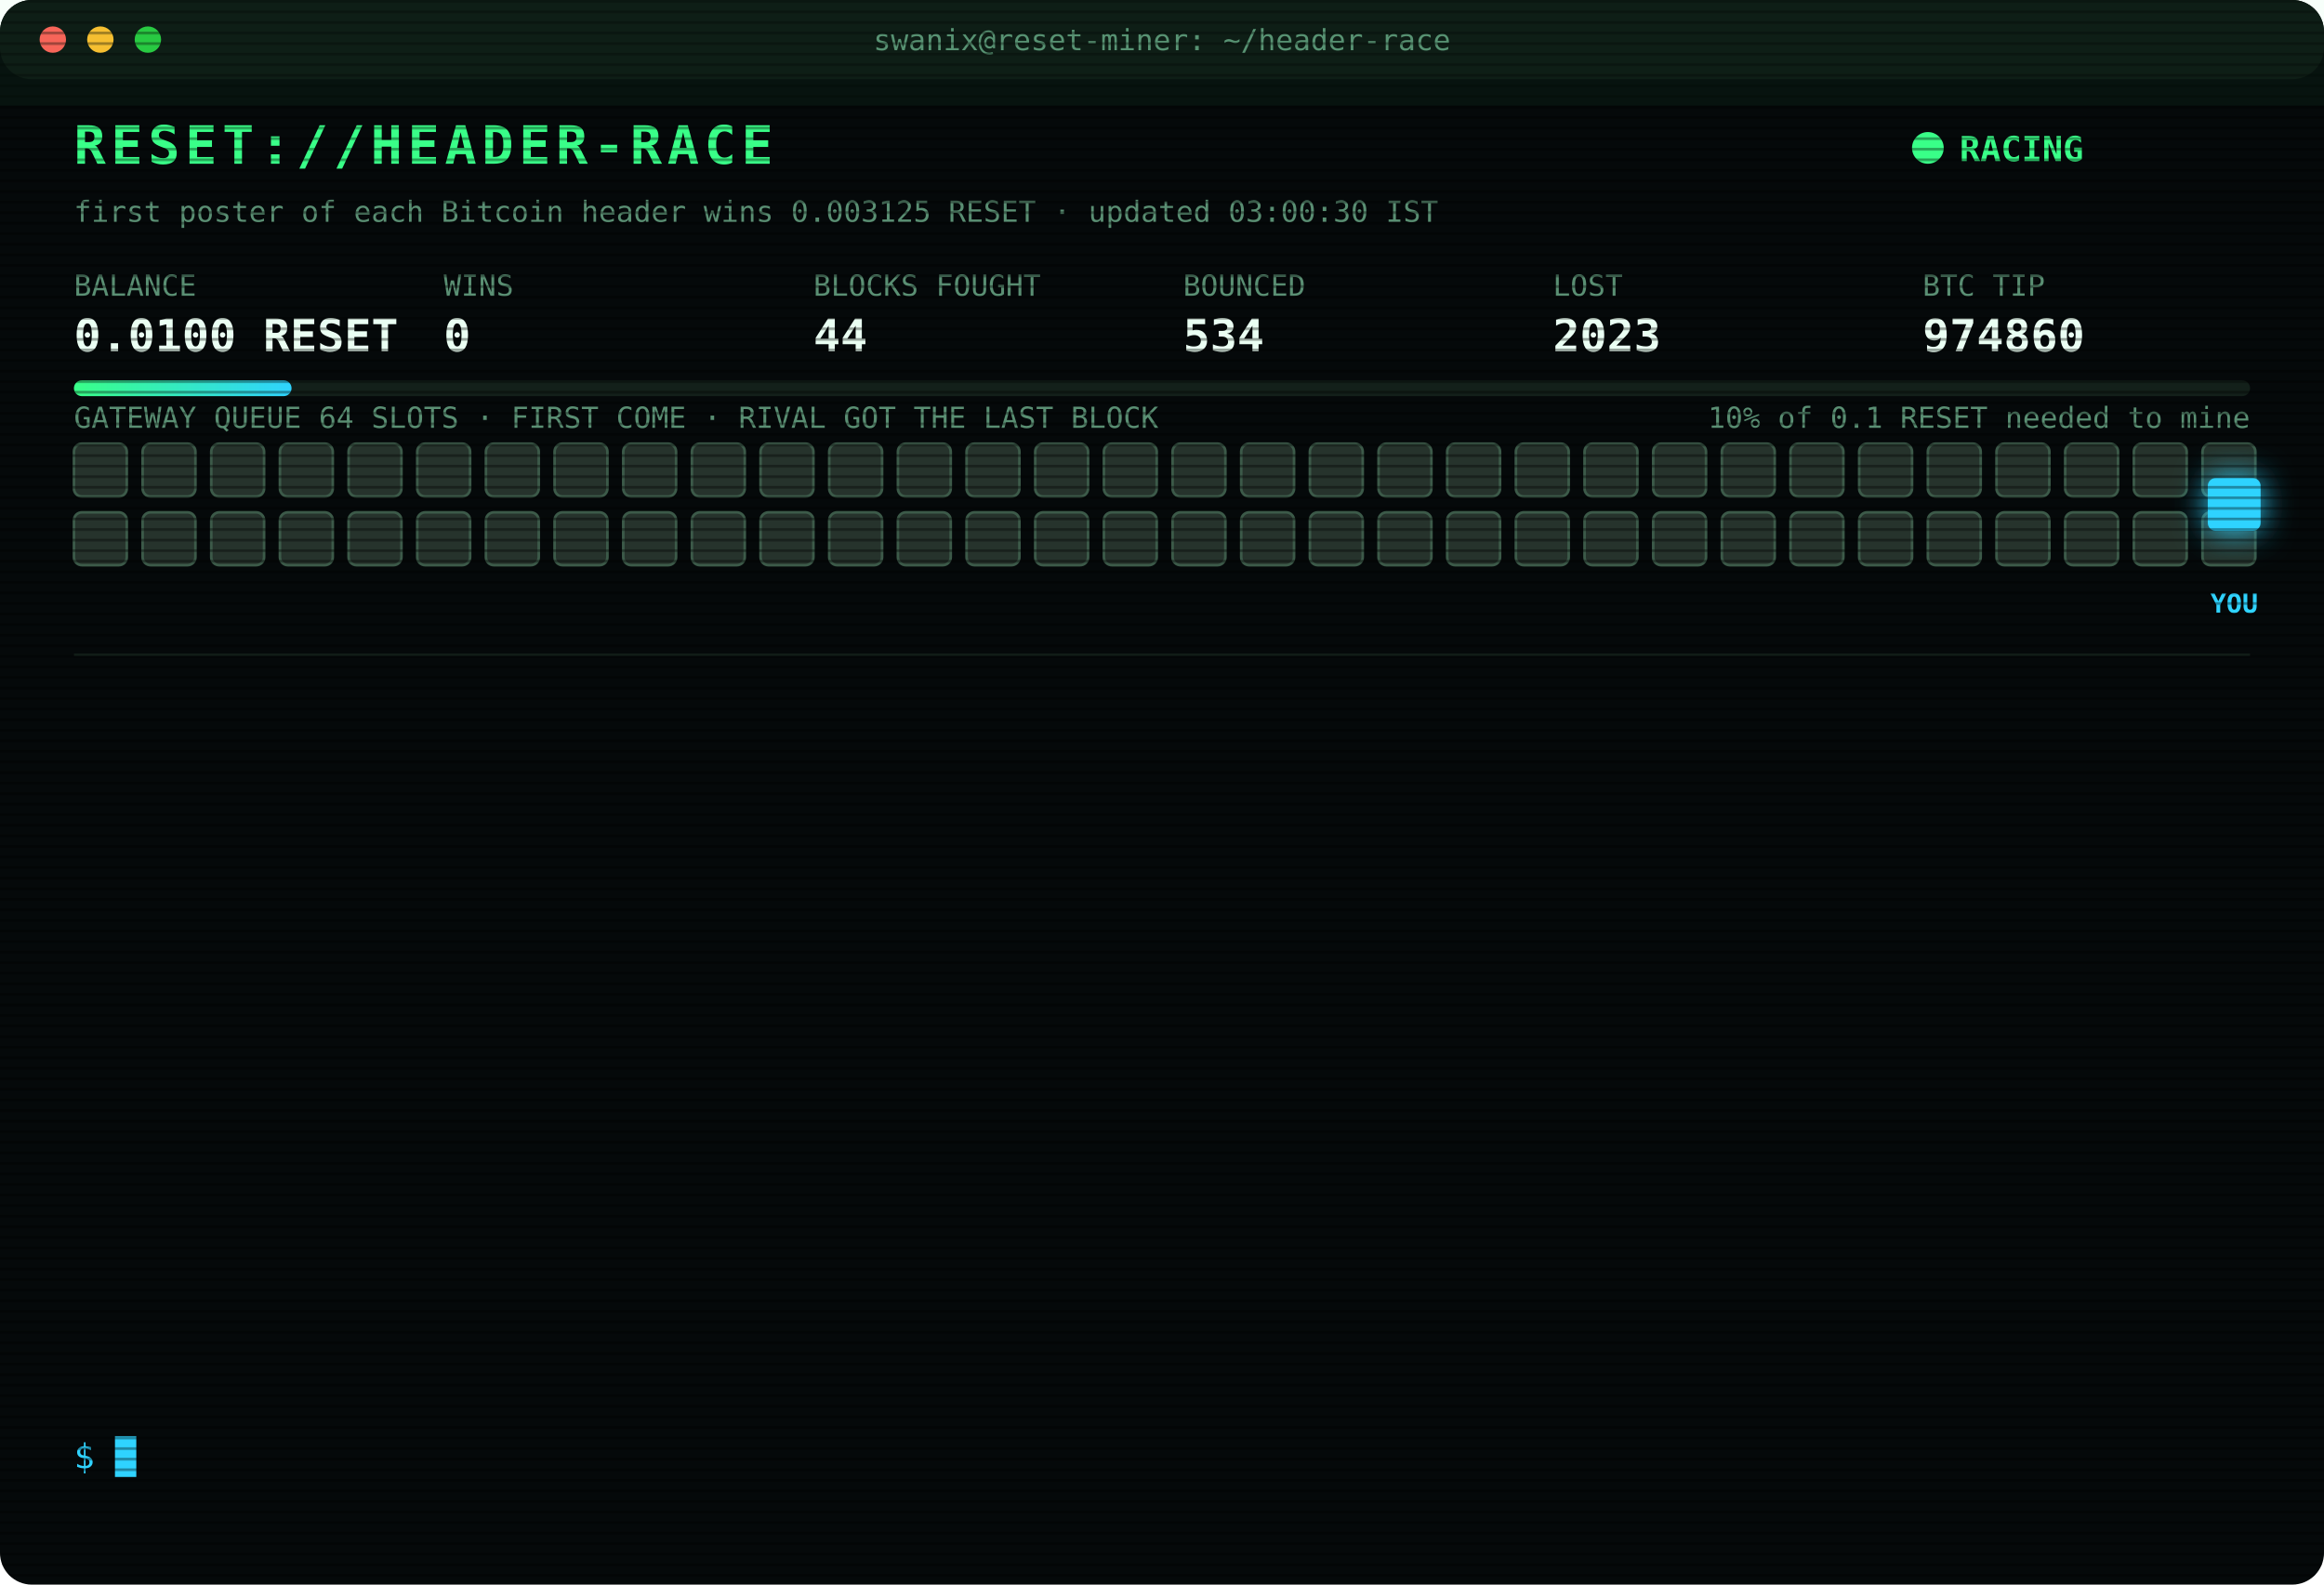
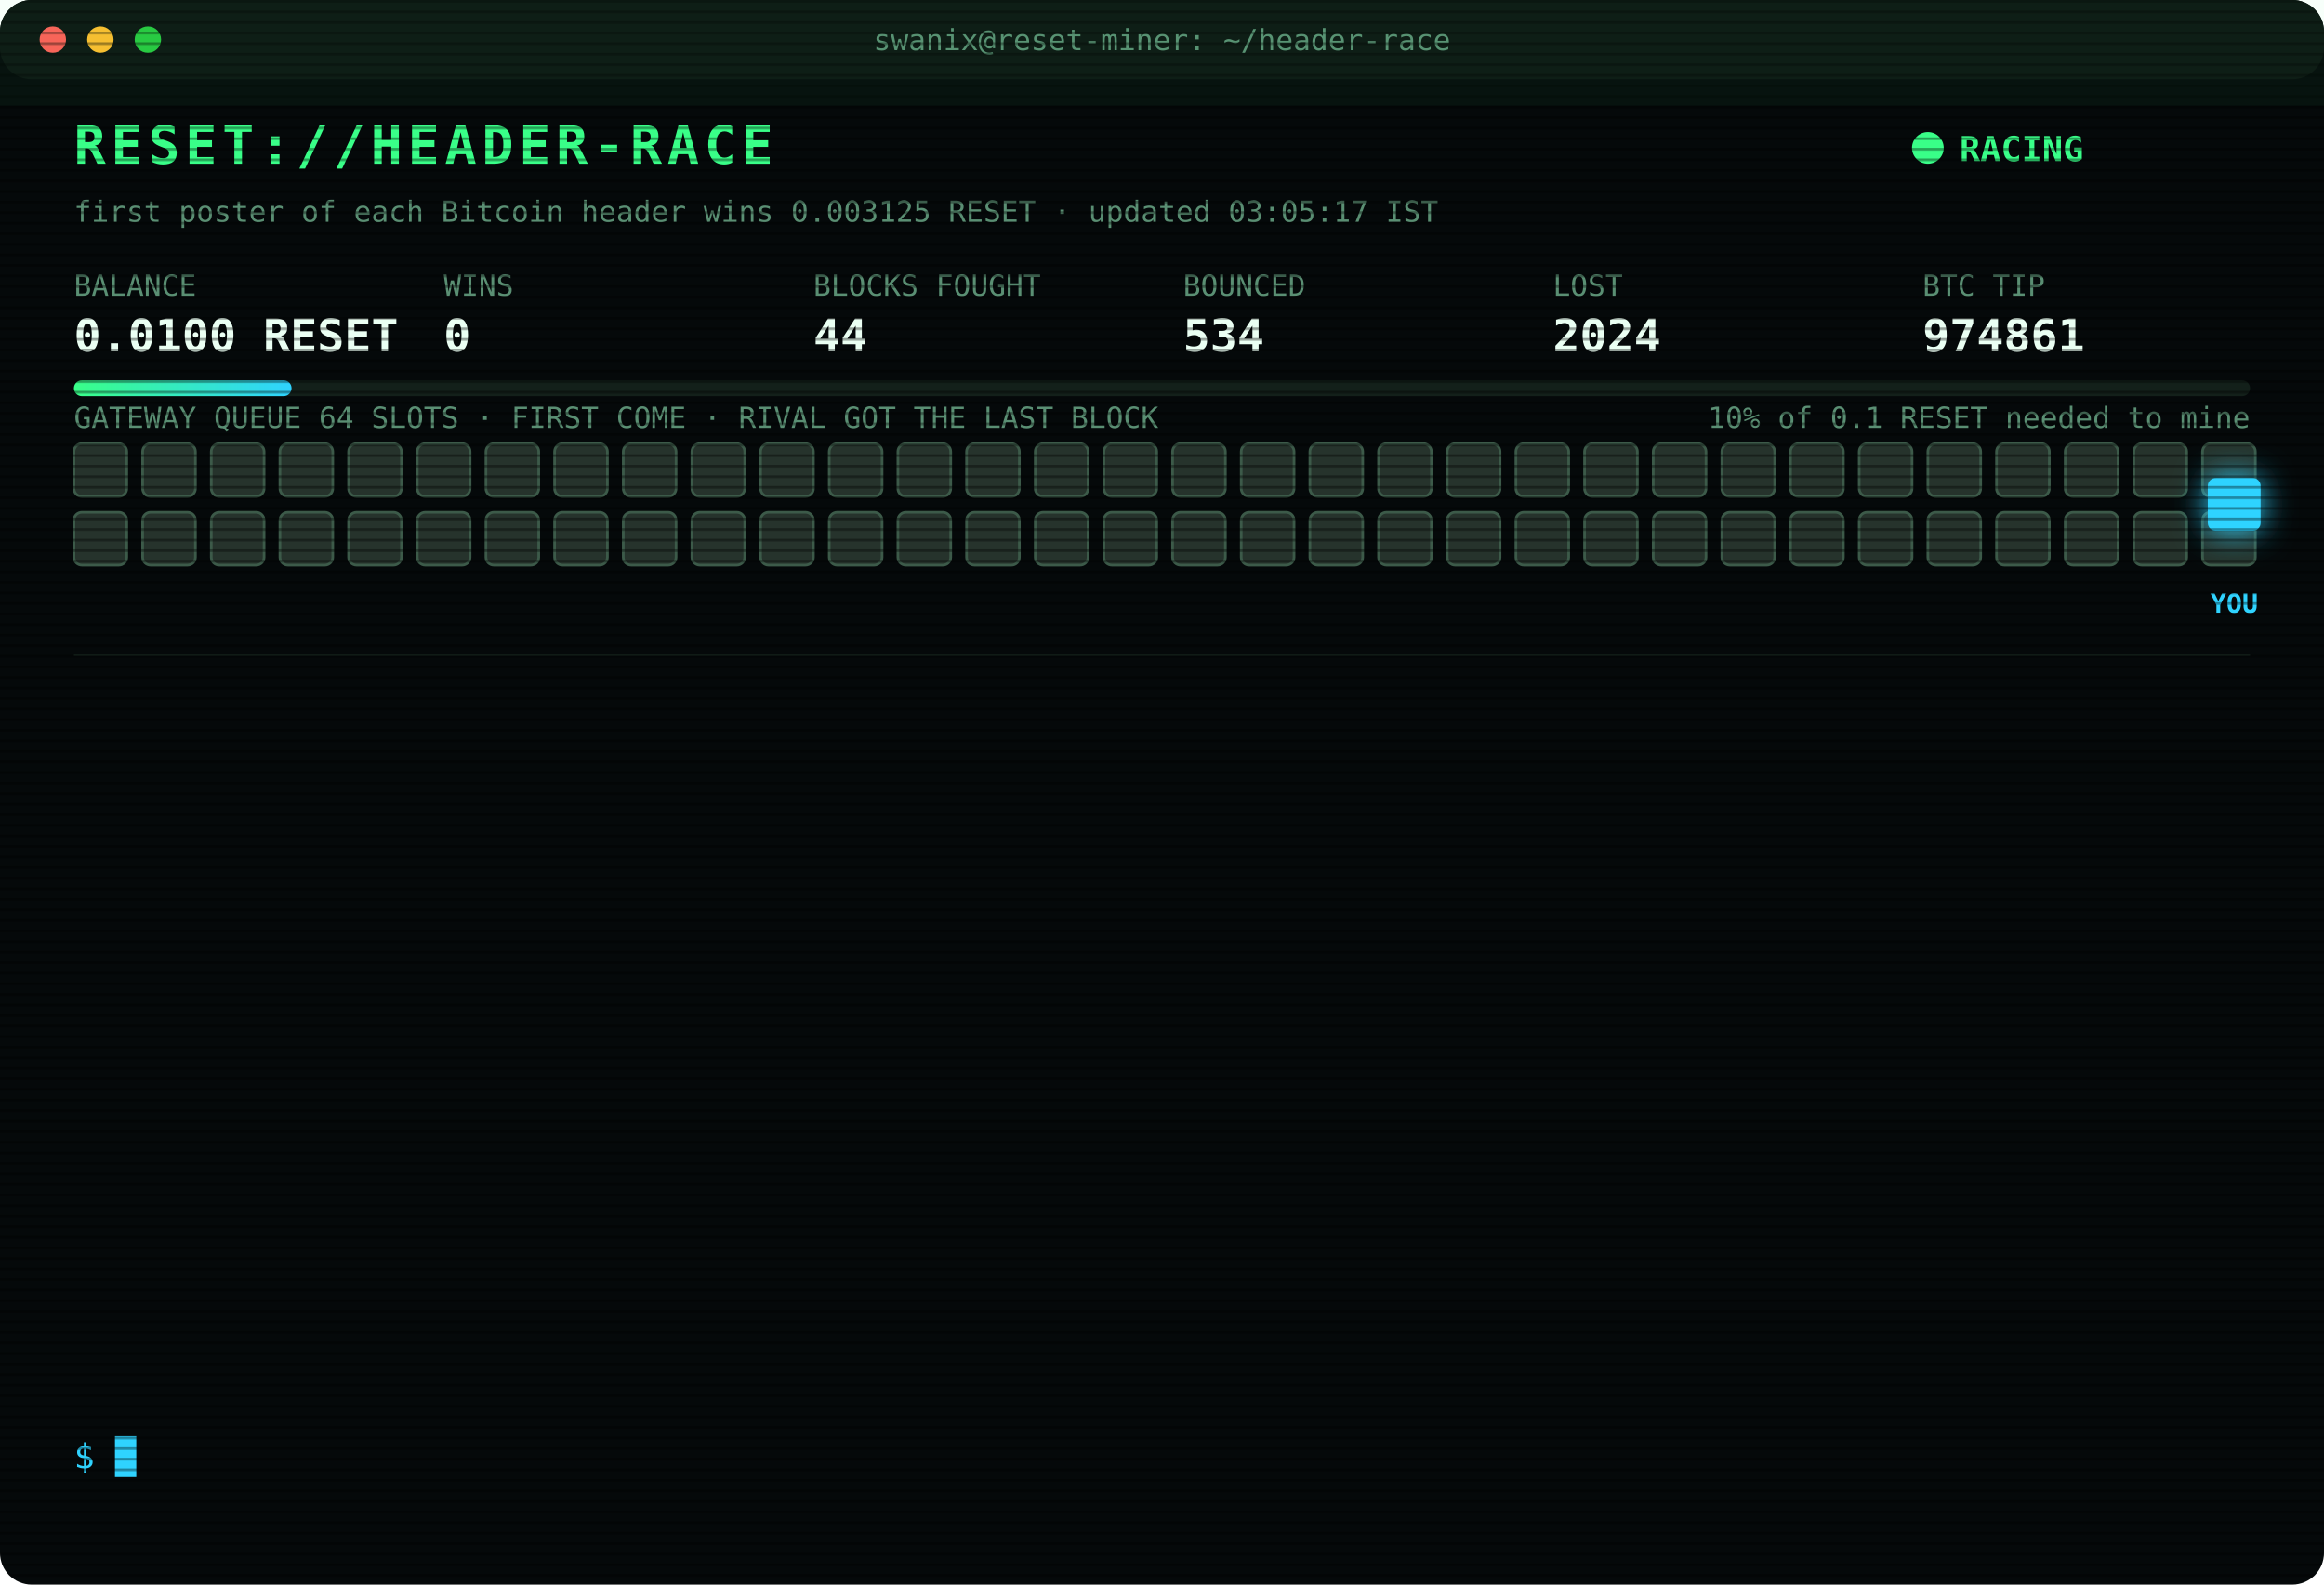
<svg xmlns="http://www.w3.org/2000/svg" width="880" height="600" viewBox="0 0 880 600" font-family="ui-monospace,SFMono-Regular,Menlo,Consolas,monospace">
  <style>
text{font-size:13px;fill:#7CFFB2}
.title{font-size:20px;font-weight:700;fill:#39FF88;letter-spacing:2px;animation:glitch 3s infinite steps(1)}
.sub{fill:#2fd3ff}.k{fill:#5a8f73;font-size:11px}.v{font-size:17px;font-weight:700;fill:#eafff3}
.ts{fill:#3f6b56}.boot{fill:#2fd3ff}.dim{fill:#5a8f73}.bad{fill:#ff4d6d}.warn{fill:#ffd23f}.mag{fill:#ff5cf0}.win{fill:#39FF88;font-weight:700}
.tag{font-size:10px;fill:#2fd3ff;font-weight:700}
.rival{fill:#26332c;stroke:#3c5a49;animation:jam 1.2s infinite alternate}
.idle{fill:#141c18;stroke:#22302a;animation:breathe 4s infinite}
.me{fill:#2fd3ff;filter:drop-shadow(0 0 6px #2fd3ff)}
.hover{animation:nudge 1.1s infinite ease-in-out}.bounce{animation:kick 1.4s infinite}
.ln{opacity:0;animation:in .4s forwards}
.cur{animation:blink 1s infinite steps(1)}
.scan{animation:scan 6s infinite linear}
.led{animation:blink 1.4s infinite}
@keyframes in{from{opacity:0;transform:translateX(-6px)}to{opacity:1;transform:none}}
@keyframes blink{50%{opacity:0}}
@keyframes jam{to{fill:#33463b}}
@keyframes breathe{50%{opacity:.4}}
@keyframes nudge{50%{transform:translateX(-10px)}}
@keyframes kick{0%,100%{transform:none}30%{transform:translateX(-14px)}55%{transform:translateX(10px) translateY(-6px)}}
@keyframes glitch{0%,92%{transform:none}93%{transform:translateX(2px);fill:#ff4d6d}95%{transform:translateX(-2px);fill:#2fd3ff}97%{transform:none}}
@keyframes scan{from{transform:translateY(-40px)}to{transform:translateY(600px)}}
</style>
  <defs>
    <pattern id="sl" width="4" height="4" patternUnits="userSpaceOnUse">
      <rect width="4" height="1" fill="#000" opacity=".35" />
    </pattern>
    <linearGradient id="bar">
      <stop offset="0" stop-color="#39FF88" />
      <stop offset="1" stop-color="#2fd3ff" />
    </linearGradient>
  </defs>
  <rect width="880" height="600" rx="12" fill="#05090a" />
  <rect width="880" height="30" rx="12" fill="#0d1512" />
  <circle cx="20" cy="15" r="5" fill="#ff5f57" />
  <circle cx="38" cy="15" r="5" fill="#febc2e" />
  <circle cx="56" cy="15" r="5" fill="#28c840" />
  <text x="440" y="19" text-anchor="middle" class="k">swanix@reset-miner: ~/header-race</text>
  <text x="28" y="62" class="title">RESET://HEADER-RACE</text>
  <circle class="led" cx="730" cy="56" r="6" fill="#39FF88" />
  <text x="742" y="61" class="win">RACING</text>
-   <text x="28" y="84" class="k">first poster of each Bitcoin header wins 0.003125 RESET · updated 03:00:30 IST</text>
+   <text x="28" y="84" class="k">first poster of each Bitcoin header wins 0.003125 RESET · updated 03:05:17 IST</text>
  <text x="28" y="112" class="k">BALANCE</text>
  <text x="28" y="133" class="v">0.0100 RESET</text>
  <text x="168" y="112" class="k">WINS</text>
  <text x="168" y="133" class="v">0</text>
  <text x="308" y="112" class="k">BLOCKS FOUGHT</text>
  <text x="308" y="133" class="v">44</text>
  <text x="448" y="112" class="k">BOUNCED</text>
  <text x="448" y="133" class="v">534</text>
  <text x="588" y="112" class="k">LOST</text>
-   <text x="588" y="133" class="v">2023</text>
+   <text x="588" y="133" class="v">2024</text>
  <text x="728" y="112" class="k">BTC TIP</text>
-   <text x="728" y="133" class="v">974860</text>
+   <text x="728" y="133" class="v">974861</text>
  <rect x="28" y="144" width="824" height="6" rx="3" fill="#13201a" />
  <rect x="28" y="144" width="82.4" height="6" rx="3" fill="url(#bar)" />
  <text x="852" y="162" text-anchor="end" class="k">10% of 0.1 RESET needed to mine</text>
  <text x="28" y="162" class="k">GATEWAY QUEUE 64 SLOTS · FIRST COME · RIVAL GOT THE LAST BLOCK</text>
  <rect class="rival" x="28" y="168" width="20" height="20" rx="3" style="animation-delay:0.00s" />
  <rect class="rival" x="54" y="168" width="20" height="20" rx="3" style="animation-delay:0.05s" />
  <rect class="rival" x="80" y="168" width="20" height="20" rx="3" style="animation-delay:0.10s" />
  <rect class="rival" x="106" y="168" width="20" height="20" rx="3" style="animation-delay:0.15s" />
  <rect class="rival" x="132" y="168" width="20" height="20" rx="3" style="animation-delay:0.20s" />
  <rect class="rival" x="158" y="168" width="20" height="20" rx="3" style="animation-delay:0.25s" />
  <rect class="rival" x="184" y="168" width="20" height="20" rx="3" style="animation-delay:0.30s" />
  <rect class="rival" x="210" y="168" width="20" height="20" rx="3" style="animation-delay:0.35s" />
  <rect class="rival" x="236" y="168" width="20" height="20" rx="3" style="animation-delay:0.40s" />
  <rect class="rival" x="262" y="168" width="20" height="20" rx="3" style="animation-delay:0.45s" />
  <rect class="rival" x="288" y="168" width="20" height="20" rx="3" style="animation-delay:0.50s" />
  <rect class="rival" x="314" y="168" width="20" height="20" rx="3" style="animation-delay:0.55s" />
  <rect class="rival" x="340" y="168" width="20" height="20" rx="3" style="animation-delay:0.60s" />
  <rect class="rival" x="366" y="168" width="20" height="20" rx="3" style="animation-delay:0.65s" />
  <rect class="rival" x="392" y="168" width="20" height="20" rx="3" style="animation-delay:0.70s" />
  <rect class="rival" x="418" y="168" width="20" height="20" rx="3" style="animation-delay:0.75s" />
  <rect class="rival" x="444" y="168" width="20" height="20" rx="3" style="animation-delay:0.80s" />
  <rect class="rival" x="470" y="168" width="20" height="20" rx="3" style="animation-delay:0.85s" />
  <rect class="rival" x="496" y="168" width="20" height="20" rx="3" style="animation-delay:0.90s" />
  <rect class="rival" x="522" y="168" width="20" height="20" rx="3" style="animation-delay:0.95s" />
  <rect class="rival" x="548" y="168" width="20" height="20" rx="3" style="animation-delay:1.00s" />
  <rect class="rival" x="574" y="168" width="20" height="20" rx="3" style="animation-delay:1.05s" />
  <rect class="rival" x="600" y="168" width="20" height="20" rx="3" style="animation-delay:1.10s" />
  <rect class="rival" x="626" y="168" width="20" height="20" rx="3" style="animation-delay:1.15s" />
  <rect class="rival" x="652" y="168" width="20" height="20" rx="3" style="animation-delay:1.20s" />
  <rect class="rival" x="678" y="168" width="20" height="20" rx="3" style="animation-delay:1.25s" />
  <rect class="rival" x="704" y="168" width="20" height="20" rx="3" style="animation-delay:1.30s" />
  <rect class="rival" x="730" y="168" width="20" height="20" rx="3" style="animation-delay:1.35s" />
  <rect class="rival" x="756" y="168" width="20" height="20" rx="3" style="animation-delay:1.40s" />
  <rect class="rival" x="782" y="168" width="20" height="20" rx="3" style="animation-delay:1.45s" />
  <rect class="rival" x="808" y="168" width="20" height="20" rx="3" style="animation-delay:1.50s" />
  <rect class="rival" x="834" y="168" width="20" height="20" rx="3" style="animation-delay:1.55s" />
  <rect class="rival" x="28" y="194" width="20" height="20" rx="3" style="animation-delay:1.60s" />
  <rect class="rival" x="54" y="194" width="20" height="20" rx="3" style="animation-delay:1.65s" />
  <rect class="rival" x="80" y="194" width="20" height="20" rx="3" style="animation-delay:1.70s" />
  <rect class="rival" x="106" y="194" width="20" height="20" rx="3" style="animation-delay:1.75s" />
  <rect class="rival" x="132" y="194" width="20" height="20" rx="3" style="animation-delay:1.80s" />
  <rect class="rival" x="158" y="194" width="20" height="20" rx="3" style="animation-delay:1.85s" />
  <rect class="rival" x="184" y="194" width="20" height="20" rx="3" style="animation-delay:1.90s" />
  <rect class="rival" x="210" y="194" width="20" height="20" rx="3" style="animation-delay:1.95s" />
  <rect class="rival" x="236" y="194" width="20" height="20" rx="3" style="animation-delay:2.00s" />
  <rect class="rival" x="262" y="194" width="20" height="20" rx="3" style="animation-delay:2.05s" />
  <rect class="rival" x="288" y="194" width="20" height="20" rx="3" style="animation-delay:2.10s" />
  <rect class="rival" x="314" y="194" width="20" height="20" rx="3" style="animation-delay:2.15s" />
  <rect class="rival" x="340" y="194" width="20" height="20" rx="3" style="animation-delay:2.20s" />
  <rect class="rival" x="366" y="194" width="20" height="20" rx="3" style="animation-delay:2.25s" />
  <rect class="rival" x="392" y="194" width="20" height="20" rx="3" style="animation-delay:2.30s" />
  <rect class="rival" x="418" y="194" width="20" height="20" rx="3" style="animation-delay:2.35s" />
  <rect class="rival" x="444" y="194" width="20" height="20" rx="3" style="animation-delay:2.40s" />
  <rect class="rival" x="470" y="194" width="20" height="20" rx="3" style="animation-delay:2.45s" />
  <rect class="rival" x="496" y="194" width="20" height="20" rx="3" style="animation-delay:2.50s" />
  <rect class="rival" x="522" y="194" width="20" height="20" rx="3" style="animation-delay:2.55s" />
  <rect class="rival" x="548" y="194" width="20" height="20" rx="3" style="animation-delay:2.60s" />
  <rect class="rival" x="574" y="194" width="20" height="20" rx="3" style="animation-delay:2.65s" />
  <rect class="rival" x="600" y="194" width="20" height="20" rx="3" style="animation-delay:2.70s" />
  <rect class="rival" x="626" y="194" width="20" height="20" rx="3" style="animation-delay:2.75s" />
  <rect class="rival" x="652" y="194" width="20" height="20" rx="3" style="animation-delay:2.80s" />
  <rect class="rival" x="678" y="194" width="20" height="20" rx="3" style="animation-delay:2.85s" />
  <rect class="rival" x="704" y="194" width="20" height="20" rx="3" style="animation-delay:2.90s" />
  <rect class="rival" x="730" y="194" width="20" height="20" rx="3" style="animation-delay:2.95s" />
  <rect class="rival" x="756" y="194" width="20" height="20" rx="3" style="animation-delay:3.00s" />
  <rect class="rival" x="782" y="194" width="20" height="20" rx="3" style="animation-delay:3.05s" />
  <rect class="rival" x="808" y="194" width="20" height="20" rx="3" style="animation-delay:3.10s" />
  <rect class="rival" x="834" y="194" width="20" height="20" rx="3" style="animation-delay:3.15s" />
  <g class="hover">
    <rect class="me" x="836" y="181" width="20" height="20" rx="3" />
    <text class="tag" x="846" y="232" text-anchor="middle">YOU</text>
  </g>
  <line x1="28" x2="852" y1="248" y2="248" stroke="#13201a" />
  <g class="ln" style="animation-delay:0.40s">
-     <text x="28" y="270" class="ts">01:47:18</text>
-     <text x="104" y="270" class="warn">[QUEUE FULL] #974852 bounced 64/64 · retry 1.7s · 984ms</text>
+     <text x="28" y="270" class="ts">01:47:19</text>
+     <text x="104" y="270" class="warn">[QUEUE FULL] #974852 bounced 64/64 · retry 1.7s · 1035ms</text>
  </g>
  <g class="ln" style="animation-delay:0.65s">
-     <text x="28" y="292" class="ts">01:47:19</text>
-     <text x="104" y="292" class="warn">[QUEUE FULL] #974852 bounced 64/64 · retry 1.7s · 1035ms</text>
+     <text x="28" y="292" class="ts">01:47:20</text>
+     <text x="104" y="292" class="bad">[GATEWAY DOWN] no response · 397ms</text>
  </g>
  <g class="ln" style="animation-delay:0.90s">
-     <text x="28" y="314" class="ts">01:47:20</text>
-     <text x="104" y="314" class="bad">[GATEWAY DOWN] no response · 397ms</text>
+     <text x="28" y="314" class="ts">01:47:21</text>
+     <text x="104" y="314" class="mag">[??] #974852 sent, no receipt · may have landed</text>
  </g>
  <g class="ln" style="animation-delay:1.15s">
    <text x="28" y="336" class="ts">01:47:21</text>
    <text x="104" y="336" class="mag">[??] #974852 sent, no receipt · may have landed</text>
  </g>
  <g class="ln" style="animation-delay:1.40s">
-     <text x="28" y="358" class="ts">01:47:21</text>
-     <text x="104" y="358" class="mag">[??] #974852 sent, no receipt · may have landed</text>
+     <text x="28" y="358" class="ts">01:47:23</text>
+     <text x="104" y="358" class="bad">[LOST] #974852 taken by a rival miner</text>
  </g>
  <g class="ln" style="animation-delay:1.65s">
-     <text x="28" y="380" class="ts">01:47:23</text>
-     <text x="104" y="380" class="bad">[LOST] #974852 taken by a rival miner</text>
+     <text x="28" y="380" class="ts">01:59:54</text>
+     <text x="104" y="380" class="bad">[LOST] #974853 taken by a rival miner</text>
  </g>
  <g class="ln" style="animation-delay:1.90s">
-     <text x="28" y="402" class="ts">01:59:54</text>
-     <text x="104" y="402" class="bad">[LOST] #974853 taken by a rival miner</text>
+     <text x="28" y="402" class="ts">02:03:30</text>
+     <text x="104" y="402" class="bad">[LOST] #974854 taken by a rival miner</text>
  </g>
  <g class="ln" style="animation-delay:2.15s">
-     <text x="28" y="424" class="ts">02:03:30</text>
-     <text x="104" y="424" class="bad">[LOST] #974854 taken by a rival miner</text>
+     <text x="28" y="424" class="ts">02:13:24</text>
+     <text x="104" y="424" class="bad">[LOST] #974855 taken by a rival miner</text>
  </g>
  <g class="ln" style="animation-delay:2.40s">
-     <text x="28" y="446" class="ts">02:13:24</text>
-     <text x="104" y="446" class="bad">[LOST] #974855 taken by a rival miner</text>
+     <text x="28" y="446" class="ts">02:16:15</text>
+     <text x="104" y="446" class="bad">[LOST] #974856 taken by a rival miner</text>
  </g>
  <g class="ln" style="animation-delay:2.65s">
-     <text x="28" y="468" class="ts">02:16:15</text>
-     <text x="104" y="468" class="bad">[LOST] #974856 taken by a rival miner</text>
+     <text x="28" y="468" class="ts">02:49:48</text>
+     <text x="104" y="468" class="bad">[LOST] #974858 taken by a rival miner</text>
  </g>
  <g class="ln" style="animation-delay:2.90s">
-     <text x="28" y="490" class="ts">02:49:48</text>
-     <text x="104" y="490" class="bad">[LOST] #974858 taken by a rival miner</text>
+     <text x="28" y="490" class="ts">02:53:11</text>
+     <text x="104" y="490" class="bad">[LOST] #974859 taken by a rival miner</text>
  </g>
  <g class="ln" style="animation-delay:3.15s">
-     <text x="28" y="512" class="ts">02:53:11</text>
-     <text x="104" y="512" class="bad">[LOST] #974859 taken by a rival miner</text>
+     <text x="28" y="512" class="ts">02:54:34</text>
+     <text x="104" y="512" class="bad">[LOST] #974860 taken by a rival miner</text>
  </g>
  <g class="ln" style="animation-delay:3.40s">
-     <text x="28" y="534" class="ts">02:54:34</text>
-     <text x="104" y="534" class="bad">[LOST] #974860 taken by a rival miner</text>
+     <text x="28" y="534" class="ts">03:05:17</text>
+     <text x="104" y="534" class="bad">[LOST] #974861 taken by a rival miner</text>
  </g>
  <text x="28" y="556" class="sub">$ <tspan class="cur">█</tspan>
  </text>
  <rect width="880" height="600" rx="12" fill="url(#sl)" pointer-events="none" />
  <rect class="scan" width="880" height="40" fill="#39FF88" opacity=".04" />
</svg>
